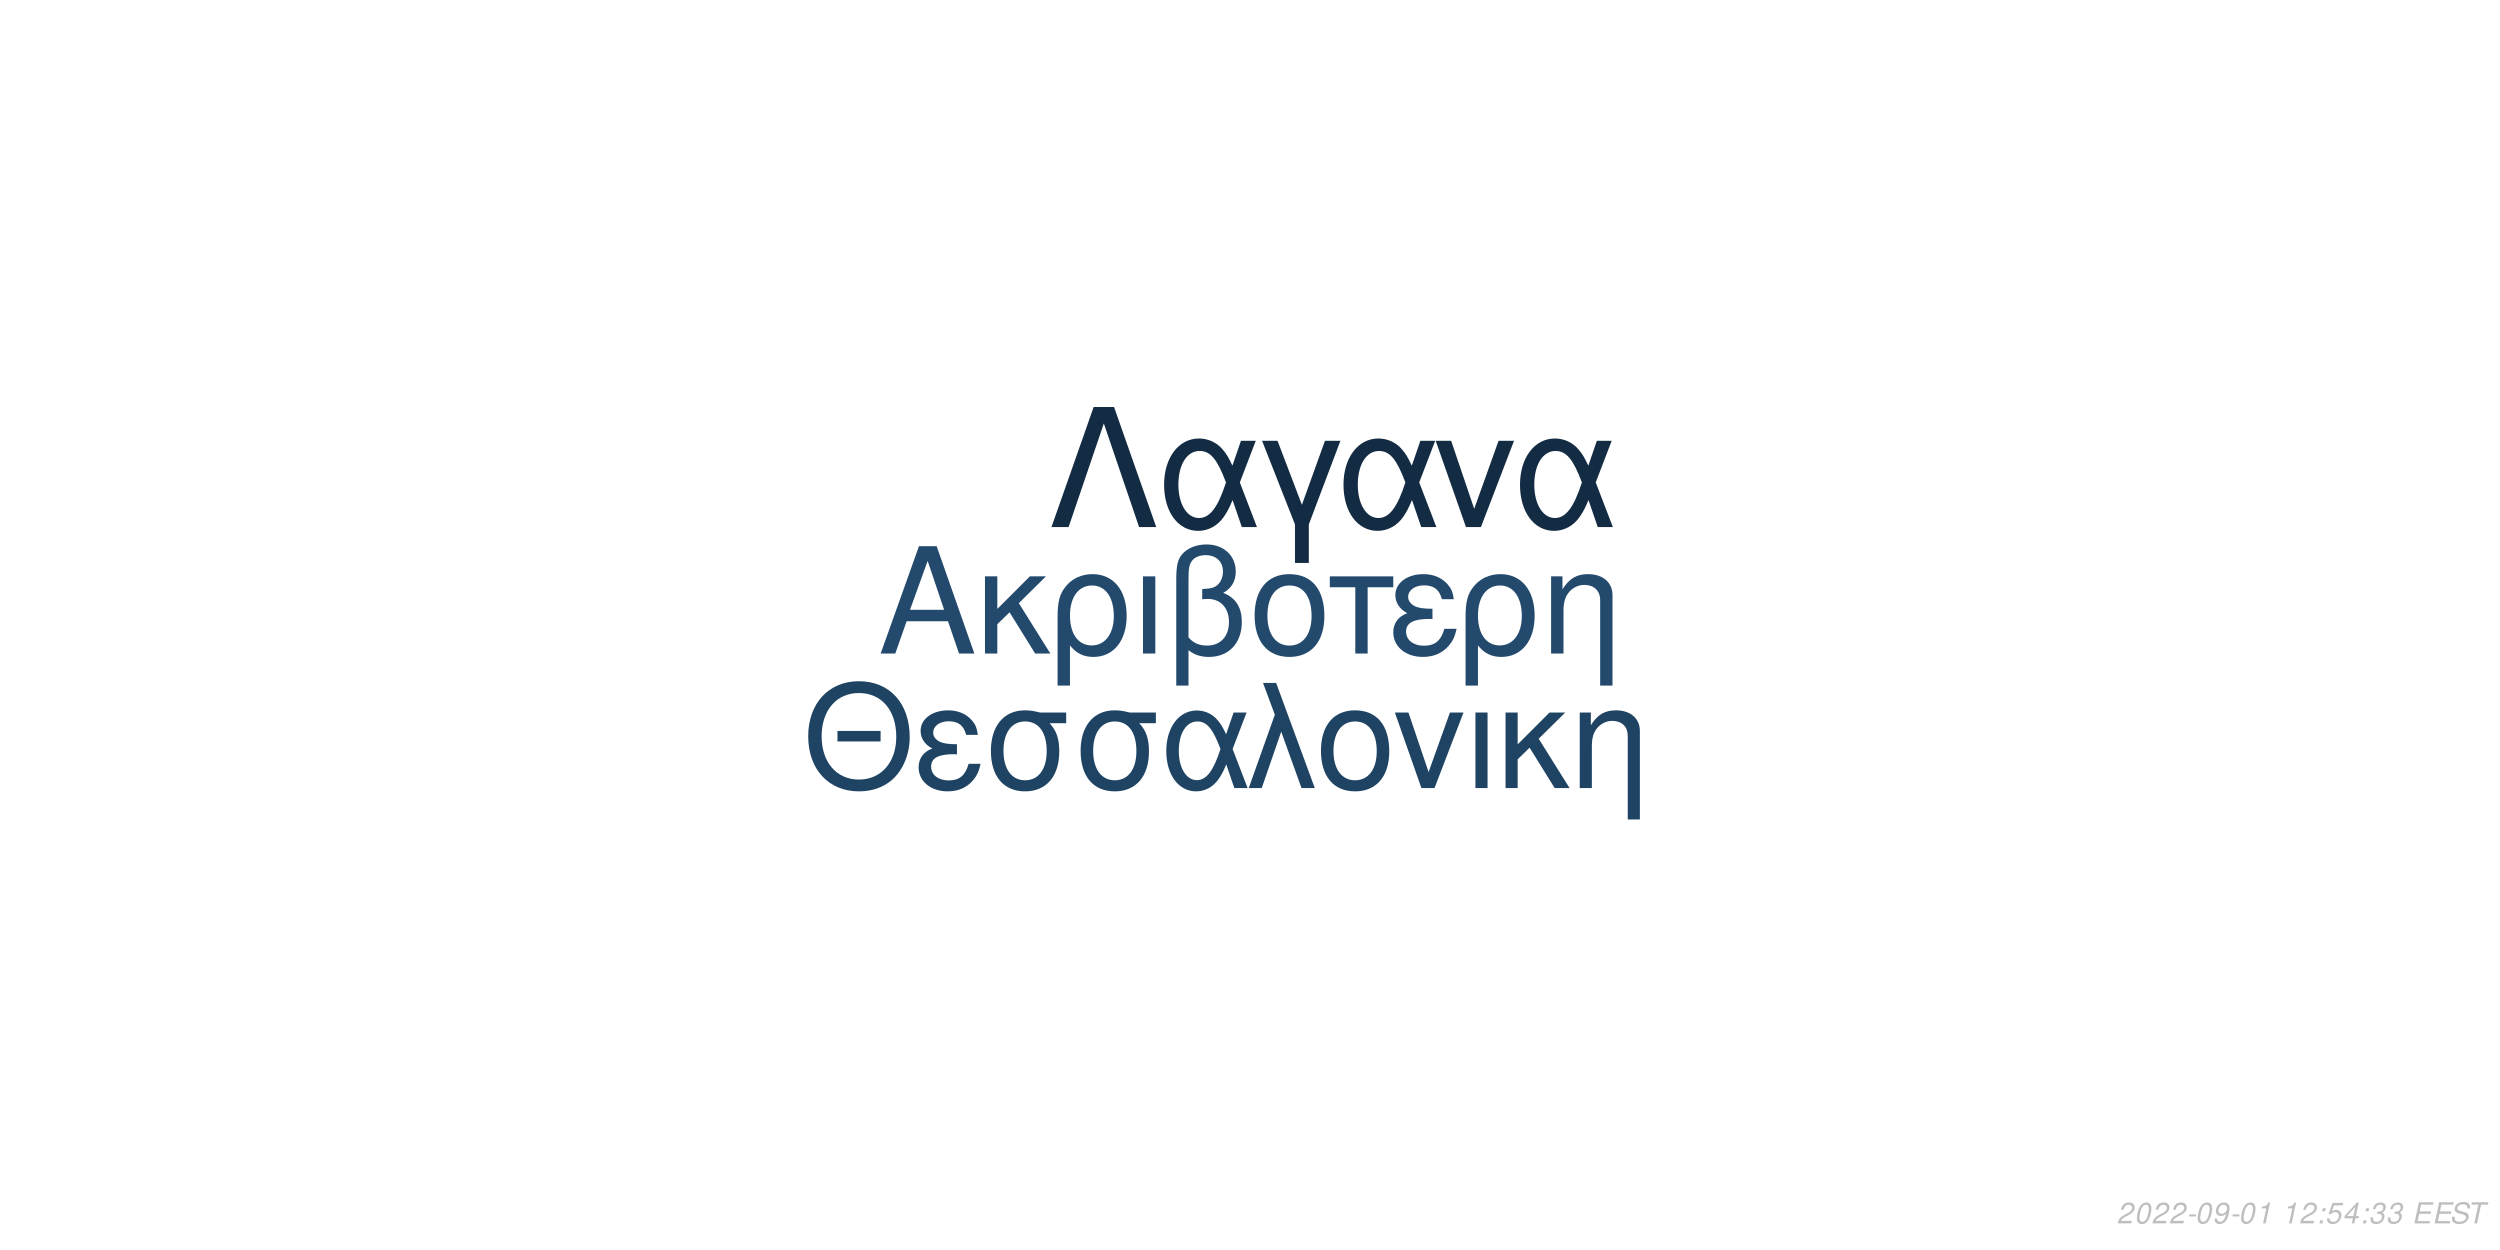
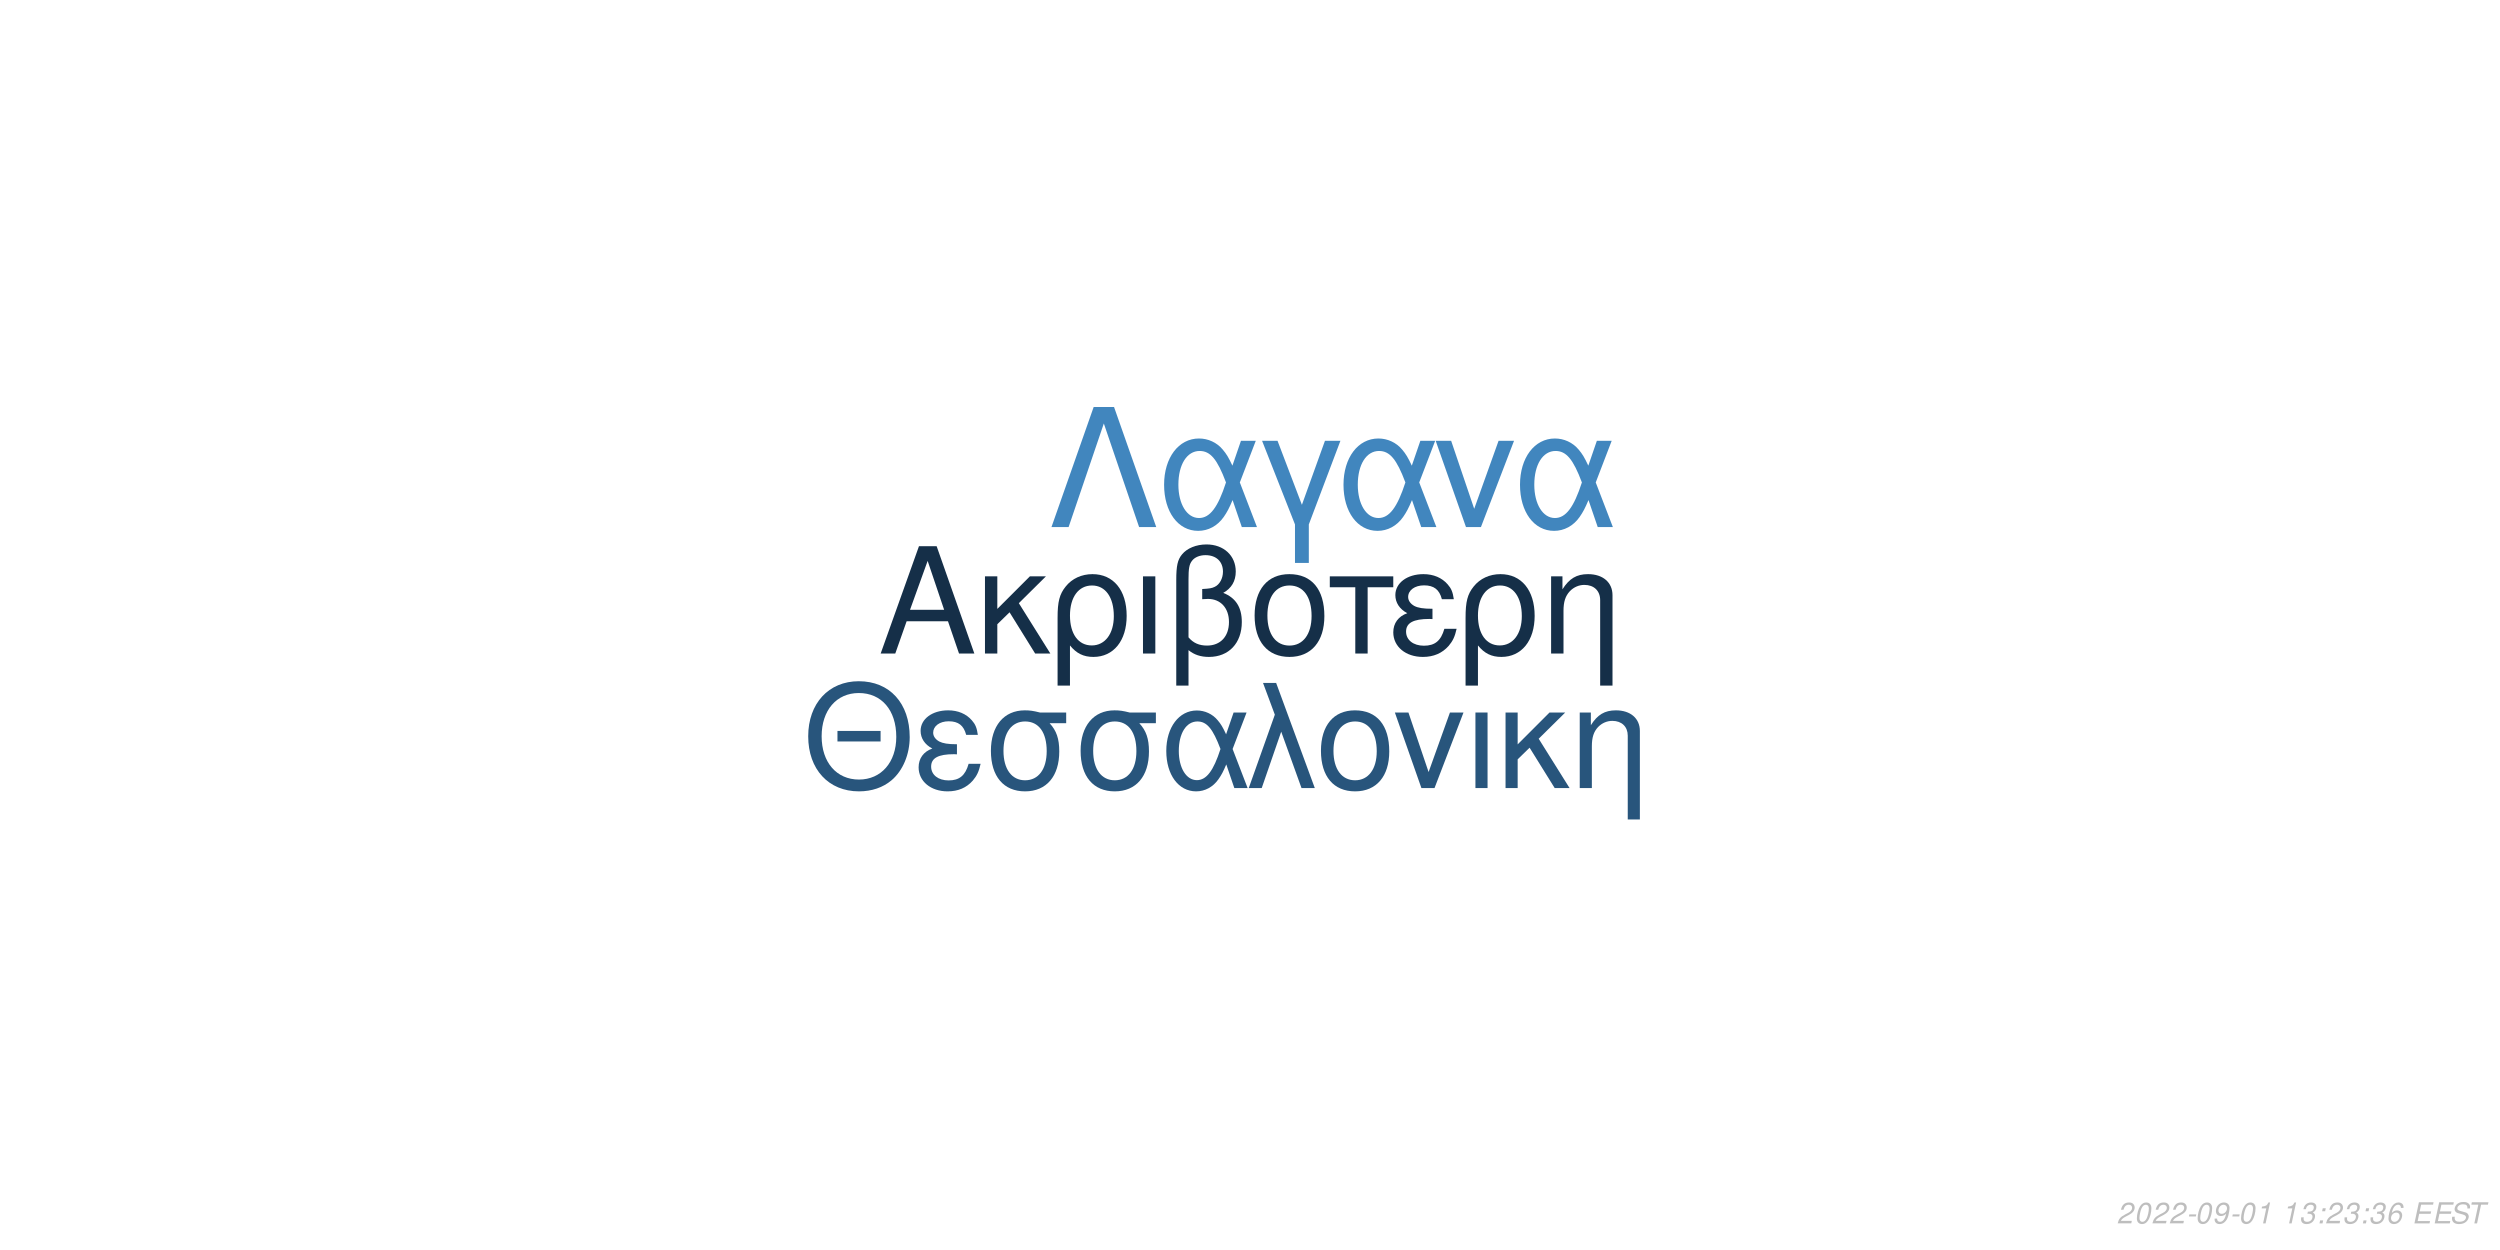
<svg xmlns="http://www.w3.org/2000/svg" xmlns:xlink="http://www.w3.org/1999/xlink" width="864pt" height="432pt" viewBox="0 0 864 432" version="1.1">
  <defs>
    <g>
      <symbol overflow="visible" id="glyph0-0">
        <path style="stroke:none;" d="" />
      </symbol>
      <symbol overflow="visible" id="glyph0-1">
        <path style="stroke:none;" d="M 24.125 -11.141 L 27.938 0 L 33.234 0 L 20.203 -37.094 L 14.094 -37.094 L 0.859 0 L 5.906 0 L 9.828 -11.141 Z M 22.797 -15.109 L 11 -15.109 L 17.094 -32.016 Z M 22.797 -15.109 " />
      </symbol>
      <symbol overflow="visible" id="glyph0-2">
        <path style="stroke:none;" d="M 7.172 -15.422 L 7.172 -26.672 L 2.906 -26.672 L 2.906 0 L 7.172 0 L 7.172 -10.125 L 11.406 -14.25 L 20.25 0 L 25.5 0 L 14.609 -17.406 L 23.969 -26.672 L 18.422 -26.672 Z M 7.172 -15.422 " />
      </symbol>
      <symbol overflow="visible" id="glyph0-3">
        <path style="stroke:none;" d="M 3 11.094 L 7.281 11.094 L 7.281 -2.797 C 9.516 -0.047 11.953 1.172 15.375 1.172 C 22.344 1.172 26.875 -4.422 26.875 -13.031 C 26.875 -21.891 22.297 -27.438 15.062 -27.438 C 11.297 -27.438 7.984 -25.906 5.797 -23.156 C 3.672 -20.516 3 -17.969 3 -12.359 Z M 14.906 -23.516 C 19.547 -23.516 22.438 -19.438 22.438 -12.922 C 22.438 -6.812 19.391 -2.797 14.812 -2.797 C 10.172 -2.797 7.281 -6.766 7.281 -13.125 C 7.281 -19.484 10.234 -23.516 14.906 -23.516 Z M 14.906 -23.516 " />
      </symbol>
      <symbol overflow="visible" id="glyph0-4">
        <path style="stroke:none;" d="M 3.516 0 L 7.781 0 L 7.781 -26.672 L 3.516 -26.672 Z M 3.516 0 " />
      </symbol>
      <symbol overflow="visible" id="glyph0-5">
        <path style="stroke:none;" d="M 4.016 11.094 L 8.25 11.094 L 8.25 -1.172 C 10.172 0.406 12.422 1.172 15.312 1.172 C 22.188 1.172 26.672 -3.609 26.672 -10.891 C 26.672 -15.984 24.578 -19.234 20.25 -20.969 C 23.109 -22.547 24.578 -25.031 24.578 -28.344 C 24.578 -33.844 20.406 -37.703 14.453 -37.703 C 10.938 -37.703 7.734 -36.391 6 -34.25 C 4.484 -32.422 4.016 -30.328 4.016 -25.391 Z M 8.25 -25.656 C 8.25 -29.359 8.5 -30.844 9.469 -32.062 C 10.375 -33.281 12.156 -34 14.094 -34 C 17.812 -34 20.156 -31.812 20.156 -28.297 C 20.156 -25.953 18.984 -23.812 17.297 -23.047 C 16.281 -22.547 15.469 -22.438 12.984 -22.297 L 12.984 -18.781 C 13.734 -18.828 14.344 -18.875 14.969 -18.875 C 19.344 -18.875 22.234 -15.719 22.234 -10.891 C 22.234 -5.906 19.281 -2.75 14.656 -2.75 C 11.953 -2.75 9.922 -3.609 8.25 -5.594 Z M 8.25 -25.656 " />
      </symbol>
      <symbol overflow="visible" id="glyph0-6">
        <path style="stroke:none;" d="M 14.094 -27.438 C 6.562 -27.438 2.094 -22.094 2.094 -13.125 C 2.094 -4.125 6.562 1.172 14.141 1.172 C 21.672 1.172 26.203 -4.172 26.203 -12.922 C 26.203 -22.188 21.828 -27.438 14.094 -27.438 Z M 14.141 -23.516 C 18.938 -23.516 21.781 -19.594 21.781 -12.984 C 21.781 -6.672 18.828 -2.75 14.141 -2.75 C 9.422 -2.75 6.516 -6.672 6.516 -13.125 C 6.516 -19.594 9.422 -23.516 14.141 -23.516 Z M 14.141 -23.516 " />
      </symbol>
      <symbol overflow="visible" id="glyph0-7">
        <path style="stroke:none;" d="M 7.891 0 L 12.156 0 L 12.156 -22.906 L 21.016 -22.906 L 21.016 -26.672 L -0.922 -26.672 L -0.922 -22.906 L 7.891 -22.906 Z M 7.891 0 " />
      </symbol>
      <symbol overflow="visible" id="glyph0-8">
        <path style="stroke:none;" d="M 14.562 -15.469 C 11.344 -15.469 9.562 -15.781 8.297 -16.438 C 6.922 -17.203 6.156 -18.328 6.156 -19.547 C 6.156 -21.891 8.453 -23.562 11.656 -23.562 C 15.062 -23.562 16.953 -22.094 17.812 -18.781 L 21.938 -18.781 C 21.578 -21.266 21.062 -22.5 19.797 -23.922 C 17.812 -26.203 14.906 -27.438 11.453 -27.438 C 5.797 -27.438 1.734 -24.375 1.734 -20.203 C 1.734 -17.609 3.156 -15.375 5.859 -13.938 C 2.797 -12.875 1.016 -10.484 1.016 -7.328 C 1.016 -2.391 5.297 1.172 11.25 1.172 C 14.969 1.172 17.906 -0.109 20.156 -2.641 C 21.578 -4.328 22.297 -5.797 22.906 -8.547 L 18.672 -8.547 C 17.5 -4.422 15.422 -2.703 11.609 -2.703 C 7.938 -2.703 5.438 -4.688 5.438 -7.578 C 5.438 -10.578 7.938 -11.953 13.484 -11.953 C 13.641 -11.953 14.094 -11.953 14.562 -11.906 Z M 14.562 -15.469 " />
      </symbol>
      <symbol overflow="visible" id="glyph0-9">
        <path style="stroke:none;" d="M 3.562 -26.672 L 3.562 0 L 7.844 0 L 7.844 -14.703 C 7.844 -17.906 8.5 -19.891 10.031 -21.531 C 11.406 -22.953 13.188 -23.719 15.062 -23.719 C 18.375 -23.719 20.516 -21.672 20.516 -18.469 L 20.516 11.094 L 24.781 11.094 L 24.781 -20.156 C 24.781 -24.578 21.469 -27.438 16.328 -27.438 C 12.359 -27.438 9.828 -25.906 7.484 -22.188 L 7.484 -26.672 Z M 3.562 -26.672 " />
      </symbol>
      <symbol overflow="visible" id="glyph1-0">
        <path style="stroke:none;" d="" />
      </symbol>
      <symbol overflow="visible" id="glyph1-1">
        <path style="stroke:none;" d="M 26.859 -19.734 L 11.953 -19.734 L 11.953 -16.094 L 26.859 -16.094 Z M 19.328 -36.922 C 8.922 -36.922 1.844 -29.25 1.844 -17.891 C 1.844 -6.484 8.875 1.141 19.391 1.141 C 23.812 1.141 27.703 -0.203 30.641 -2.688 C 34.578 -6.031 36.922 -11.656 36.922 -17.594 C 36.922 -29.297 30 -36.922 19.328 -36.922 Z M 19.328 -32.844 C 27.203 -32.844 32.281 -26.906 32.281 -17.688 C 32.281 -8.922 27.062 -2.938 19.391 -2.938 C 11.609 -2.938 6.484 -8.922 6.484 -17.891 C 6.484 -26.859 11.609 -32.844 19.328 -32.844 Z M 19.328 -32.844 " />
      </symbol>
      <symbol overflow="visible" id="glyph1-2">
        <path style="stroke:none;" d="M 14.25 -15.141 C 11.109 -15.141 9.375 -15.453 8.125 -16.094 C 6.781 -16.844 6.031 -17.938 6.031 -19.141 C 6.031 -21.422 8.266 -23.078 11.406 -23.078 C 14.75 -23.078 16.594 -21.625 17.438 -18.391 L 21.469 -18.391 C 21.125 -20.828 20.625 -22.031 19.391 -23.422 C 17.438 -25.656 14.594 -26.859 11.219 -26.859 C 5.688 -26.859 1.688 -23.875 1.688 -19.781 C 1.688 -17.234 3.094 -15.047 5.734 -13.656 C 2.734 -12.609 1 -10.266 1 -7.172 C 1 -2.344 5.188 1.141 11.016 1.141 C 14.656 1.141 17.547 -0.094 19.734 -2.594 C 21.125 -4.234 21.828 -5.688 22.422 -8.375 L 18.281 -8.375 C 17.141 -4.328 15.094 -2.641 11.359 -2.641 C 7.766 -2.641 5.328 -4.578 5.328 -7.422 C 5.328 -10.359 7.766 -11.703 13.203 -11.703 C 13.359 -11.703 13.797 -11.703 14.25 -11.656 Z M 14.25 -15.141 " />
      </symbol>
      <symbol overflow="visible" id="glyph1-3">
        <path style="stroke:none;" d="M 29 -26.109 L 19.938 -26.109 C 17.594 -26.703 16.438 -26.859 14.703 -26.859 C 7.469 -26.859 2.984 -21.469 2.984 -12.859 C 2.984 -4.031 7.375 1.141 14.797 1.141 C 22.172 1.141 26.609 -4.078 26.609 -12.656 C 26.609 -17.047 25.656 -19.828 23.266 -22.422 L 29 -22.422 Z M 14.797 -23.016 C 19.531 -23.016 22.266 -19.234 22.266 -12.75 C 22.266 -6.531 19.438 -2.688 14.797 -2.688 C 10.172 -2.688 7.328 -6.531 7.328 -12.859 C 7.328 -19.188 10.172 -23.016 14.797 -23.016 Z M 14.797 -23.016 " />
      </symbol>
      <symbol overflow="visible" id="glyph1-4">
        <path style="stroke:none;" d="M 29.344 -26.109 L 24.859 -26.109 L 22.266 -18.578 C 21.125 -21.031 20.484 -22.125 19.328 -23.469 C 17.547 -25.609 14.906 -26.812 12.156 -26.812 C 5.984 -26.812 1.594 -20.984 1.594 -12.812 C 1.594 -4.578 5.828 1.141 11.906 1.141 C 14.953 1.141 17.734 -0.344 19.625 -3.047 C 20.672 -4.531 21.281 -5.688 22.328 -8.172 L 25.109 0 L 29.703 0 L 24.516 -13.5 Z M 20.328 -13.5 C 17.891 -5.922 15.453 -2.734 12.156 -2.734 C 8.516 -2.734 5.922 -6.922 5.922 -12.812 C 5.922 -18.938 8.516 -23.016 12.359 -23.016 C 15.594 -23.016 17.688 -20.531 20.328 -13.5 Z M 20.328 -13.5 " />
      </symbol>
      <symbol overflow="visible" id="glyph1-5">
        <path style="stroke:none;" d="M 1.094 0 L 5.578 0 L 12.312 -19.484 L 19.328 0 L 23.922 0 L 10.562 -36.328 L 6.031 -36.328 L 10.109 -25.359 Z M 1.094 0 " />
      </symbol>
      <symbol overflow="visible" id="glyph1-6">
        <path style="stroke:none;" d="M 13.797 -26.859 C 6.422 -26.859 2.047 -21.625 2.047 -12.859 C 2.047 -4.031 6.422 1.141 13.859 1.141 C 21.234 1.141 25.656 -4.078 25.656 -12.656 C 25.656 -21.719 21.375 -26.859 13.797 -26.859 Z M 13.859 -23.016 C 18.531 -23.016 21.328 -19.188 21.328 -12.703 C 21.328 -6.531 18.438 -2.688 13.859 -2.688 C 9.219 -2.688 6.375 -6.531 6.375 -12.859 C 6.375 -19.188 9.219 -23.016 13.859 -23.016 Z M 13.859 -23.016 " />
      </symbol>
      <symbol overflow="visible" id="glyph1-7">
        <path style="stroke:none;" d="M 14.297 0 L 24.312 -26.109 L 19.625 -26.109 L 12.25 -5.531 L 5.281 -26.109 L 0.594 -26.109 L 9.766 0 Z M 14.297 0 " />
      </symbol>
      <symbol overflow="visible" id="glyph1-8">
        <path style="stroke:none;" d="M 3.438 0 L 7.625 0 L 7.625 -26.109 L 3.438 -26.109 Z M 3.438 0 " />
      </symbol>
      <symbol overflow="visible" id="glyph1-9">
        <path style="stroke:none;" d="M 7.031 -15.094 L 7.031 -26.109 L 2.844 -26.109 L 2.844 0 L 7.031 0 L 7.031 -9.922 L 11.156 -13.953 L 19.828 0 L 24.969 0 L 14.297 -17.047 L 23.469 -26.109 L 18.031 -26.109 Z M 7.031 -15.094 " />
      </symbol>
      <symbol overflow="visible" id="glyph1-10">
        <path style="stroke:none;" d="M 3.484 -26.109 L 3.484 0 L 7.672 0 L 7.672 -14.406 C 7.672 -17.547 8.328 -19.484 9.812 -21.078 C 11.156 -22.469 12.906 -23.219 14.75 -23.219 C 17.984 -23.219 20.078 -21.234 20.078 -18.094 L 20.078 10.859 L 24.266 10.859 L 24.266 -19.734 C 24.266 -24.062 21.031 -26.859 16 -26.859 C 12.109 -26.859 9.609 -25.359 7.328 -21.719 L 7.328 -26.109 Z M 3.484 -26.109 " />
      </symbol>
      <symbol overflow="visible" id="glyph2-0">
        <path style="stroke:none;" d="" />
      </symbol>
      <symbol overflow="visible" id="glyph2-1">
        <path style="stroke:none;" d="M 22.531 -41.484 L 15.484 -41.484 L 0.906 0 L 6.828 0 L 19 -35.797 L 31.188 0 L 37.109 0 Z M 22.531 -41.484 " />
      </symbol>
      <symbol overflow="visible" id="glyph2-2">
        <path style="stroke:none;" d="M 33.516 -29.812 L 28.391 -29.812 L 25.438 -21.219 C 24.125 -24.016 23.391 -25.266 22.078 -26.797 C 20.031 -29.25 17.016 -30.609 13.891 -30.609 C 6.828 -30.609 1.828 -23.953 1.828 -14.625 C 1.828 -5.234 6.656 1.312 13.594 1.312 C 17.078 1.312 20.266 -0.391 22.422 -3.469 C 23.609 -5.172 24.297 -6.484 25.5 -9.328 L 28.688 0 L 33.922 0 L 28 -15.422 Z M 23.219 -15.422 C 20.422 -6.766 17.641 -3.125 13.891 -3.125 C 9.734 -3.125 6.766 -7.906 6.766 -14.625 C 6.766 -21.625 9.734 -26.297 14.109 -26.297 C 17.812 -26.297 20.203 -23.453 23.219 -15.422 Z M 23.219 -15.422 " />
      </symbol>
      <symbol overflow="visible" id="glyph2-3">
        <path style="stroke:none;" d="M 12.062 12.406 L 16.844 12.406 L 16.844 -0.906 L 27.766 -29.812 L 22.422 -29.812 L 14.453 -7.688 L 6.031 -29.812 L 0.688 -29.812 L 12.062 -0.906 Z M 12.062 12.406 " />
      </symbol>
      <symbol overflow="visible" id="glyph2-4">
        <path style="stroke:none;" d="M 16.328 0 L 27.766 -29.812 L 22.422 -29.812 L 14 -6.312 L 6.031 -29.812 L 0.688 -29.812 L 11.156 0 Z M 16.328 0 " />
      </symbol>
      <symbol overflow="visible" id="glyph3-0">
        <path style="stroke:none;" d="" />
      </symbol>
      <symbol overflow="visible" id="glyph3-1">
        <path style="stroke:none;" d="M 5.234 -0.875 L 1.469 -0.875 C 1.641 -1.375 2.203 -1.891 3.109 -2.344 L 4.234 -2.938 C 5.562 -3.625 6.219 -4.469 6.219 -5.484 C 6.219 -5.938 6.062 -6.359 5.797 -6.656 C 5.469 -7.047 4.984 -7.234 4.312 -7.234 C 2.766 -7.234 1.891 -6.453 1.484 -4.734 L 2.375 -4.734 C 2.484 -5.188 2.609 -5.484 2.797 -5.75 C 3.094 -6.203 3.609 -6.453 4.188 -6.453 C 4.891 -6.453 5.344 -6.031 5.344 -5.375 C 5.344 -4.703 4.859 -4.094 4.016 -3.656 L 2.984 -3.125 C 1.234 -2.188 0.797 -1.656 0.344 -0.016 L 5.047 -0.016 Z M 5.234 -0.875 " />
      </symbol>
      <symbol overflow="visible" id="glyph3-2">
        <path style="stroke:none;" d="M 4.203 -7.234 C 3.375 -7.234 2.688 -6.812 2.125 -5.984 C 1.484 -5.047 0.984 -3.188 0.984 -1.734 C 0.984 -1.109 1.172 -0.562 1.484 -0.266 C 1.797 0.047 2.281 0.234 2.766 0.234 C 3.625 0.234 4.281 -0.156 4.859 -1.016 C 5.516 -1.953 6 -3.797 6 -5.266 C 6 -6.5 5.328 -7.234 4.203 -7.234 Z M 4.094 -6.453 C 4.734 -6.453 5.125 -5.984 5.125 -5.156 C 5.125 -4.203 4.781 -2.625 4.406 -1.812 C 3.984 -0.938 3.516 -0.547 2.875 -0.547 C 2.25 -0.547 1.875 -1.031 1.875 -1.828 C 1.875 -2.797 2.203 -4.344 2.594 -5.203 C 2.984 -6.047 3.453 -6.453 4.094 -6.453 Z M 4.094 -6.453 " />
      </symbol>
      <symbol overflow="visible" id="glyph3-3">
        <path style="stroke:none;" d="M 3.516 -3.125 L 1.125 -3.125 L 0.969 -2.406 L 3.359 -2.406 Z M 3.516 -3.125 " />
      </symbol>
      <symbol overflow="visible" id="glyph3-4">
        <path style="stroke:none;" d="M 0.844 -1.656 C 0.844 -1.547 0.844 -1.438 0.844 -1.375 C 0.844 -0.406 1.531 0.234 2.578 0.234 C 3.203 0.234 3.766 0.016 4.297 -0.438 C 4.938 -1 5.312 -1.656 5.594 -2.719 C 5.844 -3.672 6.016 -4.766 6.016 -5.375 C 6.016 -5.844 5.844 -6.328 5.547 -6.656 C 5.203 -7.031 4.703 -7.234 4.062 -7.234 C 2.516 -7.234 1.297 -5.938 1.297 -4.266 C 1.297 -3.203 1.984 -2.547 3.047 -2.547 C 3.484 -2.547 3.953 -2.672 4.281 -2.891 C 4.406 -2.984 4.547 -3.078 4.828 -3.344 C 4.438 -1.484 3.703 -0.547 2.703 -0.547 C 2.109 -0.547 1.719 -0.938 1.719 -1.547 L 1.719 -1.656 Z M 3.953 -6.453 C 4.625 -6.453 5.141 -5.953 5.141 -5.281 C 5.141 -4.188 4.312 -3.312 3.297 -3.312 C 2.594 -3.312 2.172 -3.734 2.172 -4.453 C 2.172 -5.562 2.984 -6.453 3.953 -6.453 Z M 3.953 -6.453 " />
      </symbol>
      <symbol overflow="visible" id="glyph3-5">
        <path style="stroke:none;" d="M 3.703 -5.188 L 2.594 0 L 3.469 0 L 5.016 -7.234 L 4.438 -7.234 C 3.906 -6.156 3.688 -6.016 2.234 -5.812 L 2.109 -5.188 Z M 3.703 -5.188 " />
      </symbol>
      <symbol overflow="visible" id="glyph3-6">
        <path style="stroke:none;" d="" />
      </symbol>
      <symbol overflow="visible" id="glyph3-7">
+         <path style="stroke:none;" d="M 2.922 -3.312 C 3.125 -3.344 3.234 -3.344 3.375 -3.344 C 4.203 -3.344 4.688 -3 4.688 -2.406 C 4.688 -1.312 3.906 -0.547 2.781 -0.547 C 2.047 -0.547 1.594 -0.938 1.594 -1.562 C 1.594 -1.719 1.609 -1.844 1.656 -2.094 L 0.766 -2.094 C 0.734 -1.797 0.719 -1.641 0.719 -1.469 C 0.719 -0.375 1.406 0.234 2.641 0.234 C 3.547 0.234 4.297 -0.078 4.812 -0.656 C 5.266 -1.156 5.562 -1.875 5.562 -2.547 C 5.562 -3.125 5.344 -3.453 4.797 -3.734 C 5.641 -4.234 6.016 -4.844 6.016 -5.734 C 6.016 -6.656 5.312 -7.234 4.203 -7.234 C 3.375 -7.234 2.672 -6.938 2.188 -6.375 C 1.891 -6.031 1.703 -5.641 1.516 -4.906 L 2.391 -4.906 C 2.5 -5.359 2.594 -5.594 2.734 -5.812 C 3.047 -6.234 3.516 -6.453 4.078 -6.453 C 4.734 -6.453 5.141 -6.125 5.141 -5.578 C 5.141 -5.188 5.016 -4.797 4.797 -4.547 C 4.516 -4.234 4 -4.062 3.266 -4.062 L 3.078 -4.062 Z M 2.922 -3.312 " />
+       </symbol>
+       <symbol overflow="visible" id="glyph3-8">
        <path style="stroke:none;" d="M 2.359 -1.031 L 1.312 -1.031 L 1.094 0 L 2.141 0 Z M 3.266 -5.234 L 2.219 -5.234 L 2 -4.203 L 3.047 -4.203 Z M 3.266 -5.234 " />
      </symbol>
-       <symbol overflow="visible" id="glyph3-8">
-         <path style="stroke:none;" d="M 6.297 -7.094 L 2.594 -7.094 L 1.234 -3.234 L 2.047 -3.234 C 2.656 -3.766 2.938 -3.906 3.531 -3.906 C 4.328 -3.906 4.797 -3.453 4.797 -2.688 C 4.797 -1.438 3.969 -0.547 2.828 -0.547 C 2.031 -0.547 1.609 -0.938 1.578 -1.734 L 0.703 -1.734 L 0.703 -1.516 C 0.703 -0.938 0.844 -0.547 1.188 -0.266 C 1.562 0.062 2.078 0.234 2.703 0.234 C 3.656 0.234 4.391 -0.156 4.984 -0.922 C 5.422 -1.5 5.672 -2.234 5.672 -2.953 C 5.672 -4 4.938 -4.672 3.812 -4.672 C 3.328 -4.672 2.906 -4.547 2.406 -4.234 L 3.109 -6.219 L 6.109 -6.219 Z M 6.297 -7.094 " />
-       </symbol>
      <symbol overflow="visible" id="glyph3-9">
-         <path style="stroke:none;" d="M 3.625 -1.75 L 3.266 0 L 4.141 0 L 4.516 -1.75 L 5.562 -1.75 L 5.734 -2.531 L 4.688 -2.531 L 5.688 -7.234 L 5.016 -7.234 L 0.844 -2.672 L 0.641 -1.75 Z M 3.797 -2.531 L 1.594 -2.531 L 4.469 -5.703 Z M 3.797 -2.531 " />
+         <path style="stroke:none;" d="M 6.125 -5.344 L 6.141 -5.625 C 6.141 -6.609 5.453 -7.234 4.391 -7.234 C 3.438 -7.234 2.641 -6.719 2.016 -5.703 C 1.422 -4.781 0.938 -2.953 0.938 -1.688 C 0.938 -0.516 1.688 0.234 2.859 0.234 C 3.703 0.234 4.438 -0.156 5 -0.875 C 5.406 -1.422 5.672 -2.156 5.672 -2.766 C 5.672 -3.812 4.969 -4.5 3.906 -4.5 C 3.234 -4.5 2.672 -4.234 2.094 -3.625 C 2.406 -5.375 3.234 -6.453 4.25 -6.453 C 4.703 -6.453 5.062 -6.234 5.172 -5.844 C 5.203 -5.719 5.234 -5.578 5.25 -5.344 Z M 3.656 -3.734 C 4.344 -3.734 4.797 -3.281 4.797 -2.625 C 4.797 -1.469 3.984 -0.547 2.984 -0.547 C 2.297 -0.547 1.812 -1.047 1.812 -1.766 C 1.812 -2.859 2.625 -3.734 3.656 -3.734 Z M 3.656 -3.734 " />
      </symbol>
      <symbol overflow="visible" id="glyph3-10">
-         <path style="stroke:none;" d="M 2.922 -3.312 C 3.125 -3.344 3.234 -3.344 3.375 -3.344 C 4.203 -3.344 4.688 -3 4.688 -2.406 C 4.688 -1.312 3.906 -0.547 2.781 -0.547 C 2.047 -0.547 1.594 -0.938 1.594 -1.562 C 1.594 -1.719 1.609 -1.844 1.656 -2.094 L 0.766 -2.094 C 0.734 -1.797 0.719 -1.641 0.719 -1.469 C 0.719 -0.375 1.406 0.234 2.641 0.234 C 3.547 0.234 4.297 -0.078 4.812 -0.656 C 5.266 -1.156 5.562 -1.875 5.562 -2.547 C 5.562 -3.125 5.344 -3.453 4.797 -3.734 C 5.641 -4.234 6.016 -4.844 6.016 -5.734 C 6.016 -6.656 5.312 -7.234 4.203 -7.234 C 3.375 -7.234 2.672 -6.938 2.188 -6.375 C 1.891 -6.031 1.703 -5.641 1.516 -4.906 L 2.391 -4.906 C 2.5 -5.359 2.594 -5.594 2.734 -5.812 C 3.047 -6.234 3.516 -6.453 4.078 -6.453 C 4.734 -6.453 5.141 -6.125 5.141 -5.578 C 5.141 -5.188 5.016 -4.797 4.797 -4.547 C 4.516 -4.234 4 -4.062 3.266 -4.062 L 3.078 -4.062 Z M 2.922 -3.312 " />
+         <path style="stroke:none;" d="M 2.547 -3.312 L 6.5 -3.312 L 6.688 -4.141 L 2.719 -4.141 L 3.219 -6.469 L 7.344 -6.469 L 7.516 -7.297 L 2.453 -7.297 L 0.906 0 L 6.125 0 L 6.297 -0.812 L 2.016 -0.812 Z M 2.547 -3.312 " />
      </symbol>
      <symbol overflow="visible" id="glyph3-11">
-         <path style="stroke:none;" d="M 2.547 -3.312 L 6.5 -3.312 L 6.688 -4.141 L 2.719 -4.141 L 3.219 -6.469 L 7.344 -6.469 L 7.516 -7.297 L 2.453 -7.297 L 0.906 0 L 6.125 0 L 6.297 -0.812 L 2.016 -0.812 Z M 2.547 -3.312 " />
+         <path style="stroke:none;" d="M 7.062 -5.156 C 7.125 -5.438 7.141 -5.562 7.141 -5.703 C 7.141 -6.156 6.938 -6.594 6.594 -6.891 C 6.188 -7.25 5.656 -7.406 4.875 -7.406 C 3.844 -7.406 3.047 -7.125 2.5 -6.562 C 2.094 -6.141 1.781 -5.438 1.781 -4.922 C 1.781 -4.297 2.219 -3.766 2.891 -3.562 L 4.594 -3.094 C 5.406 -2.859 5.734 -2.578 5.734 -2.094 C 5.734 -1.781 5.547 -1.406 5.266 -1.141 C 4.844 -0.766 4.266 -0.578 3.453 -0.578 C 2.328 -0.578 1.812 -0.984 1.812 -1.906 C 1.812 -2.047 1.812 -2.125 1.844 -2.312 L 0.984 -2.312 C 0.906 -2.062 0.891 -1.906 0.891 -1.688 C 0.891 -0.484 1.797 0.234 3.297 0.234 C 4.359 0.234 5.234 -0.062 5.812 -0.609 C 6.344 -1.078 6.688 -1.797 6.688 -2.375 C 6.688 -2.641 6.609 -2.906 6.453 -3.156 C 6.234 -3.5 5.938 -3.703 5.469 -3.828 L 3.75 -4.312 C 2.984 -4.547 2.734 -4.734 2.734 -5.188 C 2.734 -5.547 2.875 -5.844 3.188 -6.109 C 3.547 -6.438 4.031 -6.594 4.703 -6.594 C 5.266 -6.594 5.688 -6.484 5.906 -6.297 C 6.094 -6.125 6.219 -5.797 6.219 -5.516 C 6.219 -5.422 6.203 -5.344 6.188 -5.156 Z M 7.062 -5.156 " />
      </symbol>
      <symbol overflow="visible" id="glyph3-12">
-         <path style="stroke:none;" d="M 7.062 -5.156 C 7.125 -5.438 7.141 -5.562 7.141 -5.703 C 7.141 -6.156 6.938 -6.594 6.594 -6.891 C 6.188 -7.25 5.656 -7.406 4.875 -7.406 C 3.844 -7.406 3.047 -7.125 2.5 -6.562 C 2.094 -6.141 1.781 -5.438 1.781 -4.922 C 1.781 -4.297 2.219 -3.766 2.891 -3.562 L 4.594 -3.094 C 5.406 -2.859 5.734 -2.578 5.734 -2.094 C 5.734 -1.781 5.547 -1.406 5.266 -1.141 C 4.844 -0.766 4.266 -0.578 3.453 -0.578 C 2.328 -0.578 1.812 -0.984 1.812 -1.906 C 1.812 -2.047 1.812 -2.125 1.844 -2.312 L 0.984 -2.312 C 0.906 -2.062 0.891 -1.906 0.891 -1.688 C 0.891 -0.484 1.797 0.234 3.297 0.234 C 4.359 0.234 5.234 -0.062 5.812 -0.609 C 6.344 -1.078 6.688 -1.797 6.688 -2.375 C 6.688 -2.641 6.609 -2.906 6.453 -3.156 C 6.234 -3.5 5.938 -3.703 5.469 -3.828 L 3.75 -4.312 C 2.984 -4.547 2.734 -4.734 2.734 -5.188 C 2.734 -5.547 2.875 -5.844 3.188 -6.109 C 3.547 -6.438 4.031 -6.594 4.703 -6.594 C 5.266 -6.594 5.688 -6.484 5.906 -6.297 C 6.094 -6.125 6.219 -5.797 6.219 -5.516 C 6.219 -5.422 6.203 -5.344 6.188 -5.156 Z M 7.062 -5.156 " />
-       </symbol>
-       <symbol overflow="visible" id="glyph3-13">
        <path style="stroke:none;" d="M 4.938 -6.469 L 7.312 -6.469 L 7.484 -7.297 L 1.75 -7.297 L 1.578 -6.469 L 3.984 -6.469 L 2.609 0 L 3.547 0 Z M 4.938 -6.469 " />
      </symbol>
    </g>
  </defs>
  <g id="surface1">
    <rect x="0" y="0" width="864" height="432" style="fill:rgb(100%,100%,100%);fill-opacity:1;stroke:none;" />
-     <g style="fill:rgb(13.725%,29.02%,42.745%);fill-opacity:1;">
+     <g style="fill:rgb(8.235%,18.431%,28.235%);fill-opacity:1;">
      <use xlink:href="#glyph0-1" x="303.5" y="225.861" />
      <use xlink:href="#glyph0-2" x="337.5" y="225.861" />
      <use xlink:href="#glyph0-3" x="362.5" y="225.861" />
      <use xlink:href="#glyph0-4" x="391.5" y="225.861" />
      <use xlink:href="#glyph0-5" x="402.5" y="225.861" />
      <use xlink:href="#glyph0-6" x="431.5" y="225.861" />
      <use xlink:href="#glyph0-7" x="460.5" y="225.861" />
      <use xlink:href="#glyph0-8" x="480.5" y="225.861" />
      <use xlink:href="#glyph0-3" x="503.5" y="225.861" />
      <use xlink:href="#glyph0-9" x="532.5" y="225.861" />
    </g>
-     <g style="fill:rgb(12.157%,26.275%,38.824%);fill-opacity:1;">
+     <g style="fill:rgb(15.686%,33.333%,48.627%);fill-opacity:1;">
      <use xlink:href="#glyph1-1" x="277.473" y="272.354" />
      <use xlink:href="#glyph1-2" x="316.473" y="272.354" />
      <use xlink:href="#glyph1-3" x="339.473" y="272.354" />
      <use xlink:href="#glyph1-3" x="370.473" y="272.354" />
      <use xlink:href="#glyph1-4" x="401.473" y="272.354" />
      <use xlink:href="#glyph1-5" x="430.473" y="272.354" />
      <use xlink:href="#glyph1-6" x="454.473" y="272.354" />
      <use xlink:href="#glyph1-7" x="481.473" y="272.354" />
      <use xlink:href="#glyph1-8" x="506.473" y="272.354" />
      <use xlink:href="#glyph1-9" x="517.473" y="272.354" />
      <use xlink:href="#glyph1-10" x="542.473" y="272.354" />
    </g>
-     <g style="fill:rgb(7.451%,16.863%,26.275%);fill-opacity:1;">
+     <g style="fill:rgb(25.49%,52.549%,74.51%);fill-opacity:1;">
      <use xlink:href="#glyph2-1" x="362.484" y="182.152" />
      <use xlink:href="#glyph2-2" x="400.484" y="182.152" />
      <use xlink:href="#glyph2-3" x="435.484" y="182.152" />
      <use xlink:href="#glyph2-2" x="462.484" y="182.152" />
      <use xlink:href="#glyph2-4" x="495.484" y="182.152" />
      <use xlink:href="#glyph2-2" x="523.484" y="182.152" />
    </g>
    <g style="fill:rgb(74.51%,74.51%,74.51%);fill-opacity:1;">
      <use xlink:href="#glyph3-1" x="731.52" y="422.81" />
      <use xlink:href="#glyph3-2" x="737.52" y="422.81" />
      <use xlink:href="#glyph3-1" x="743.52" y="422.81" />
      <use xlink:href="#glyph3-1" x="749.52" y="422.81" />
      <use xlink:href="#glyph3-3" x="755.52" y="422.81" />
      <use xlink:href="#glyph3-2" x="758.52" y="422.81" />
      <use xlink:href="#glyph3-4" x="764.52" y="422.81" />
      <use xlink:href="#glyph3-3" x="770.52" y="422.81" />
      <use xlink:href="#glyph3-2" x="773.52" y="422.81" />
      <use xlink:href="#glyph3-5" x="779.52" y="422.81" />
      <use xlink:href="#glyph3-6" x="785.52" y="422.81" />
      <use xlink:href="#glyph3-5" x="788.52" y="422.81" />
-       <use xlink:href="#glyph3-1" x="794.52" y="422.81" />
-       <use xlink:href="#glyph3-7" x="800.52" y="422.81" />
-       <use xlink:href="#glyph3-8" x="803.52" y="422.81" />
-       <use xlink:href="#glyph3-9" x="809.52" y="422.81" />
-       <use xlink:href="#glyph3-7" x="815.52" y="422.81" />
-       <use xlink:href="#glyph3-10" x="818.52" y="422.81" />
-       <use xlink:href="#glyph3-10" x="824.52" y="422.81" />
+       <use xlink:href="#glyph3-7" x="794.52" y="422.81" />
+       <use xlink:href="#glyph3-8" x="800.52" y="422.81" />
+       <use xlink:href="#glyph3-1" x="803.52" y="422.81" />
+       <use xlink:href="#glyph3-7" x="809.52" y="422.81" />
+       <use xlink:href="#glyph3-8" x="815.52" y="422.81" />
+       <use xlink:href="#glyph3-7" x="818.52" y="422.81" />
+       <use xlink:href="#glyph3-9" x="824.52" y="422.81" />
      <use xlink:href="#glyph3-6" x="830.52" y="422.81" />
-       <use xlink:href="#glyph3-11" x="833.52" y="422.81" />
-       <use xlink:href="#glyph3-11" x="840.52" y="422.81" />
-       <use xlink:href="#glyph3-12" x="846.52" y="422.81" />
-       <use xlink:href="#glyph3-13" x="852.52" y="422.81" />
+       <use xlink:href="#glyph3-10" x="833.52" y="422.81" />
+       <use xlink:href="#glyph3-10" x="840.52" y="422.81" />
+       <use xlink:href="#glyph3-11" x="846.52" y="422.81" />
+       <use xlink:href="#glyph3-12" x="852.52" y="422.81" />
    </g>
  </g>
</svg>
